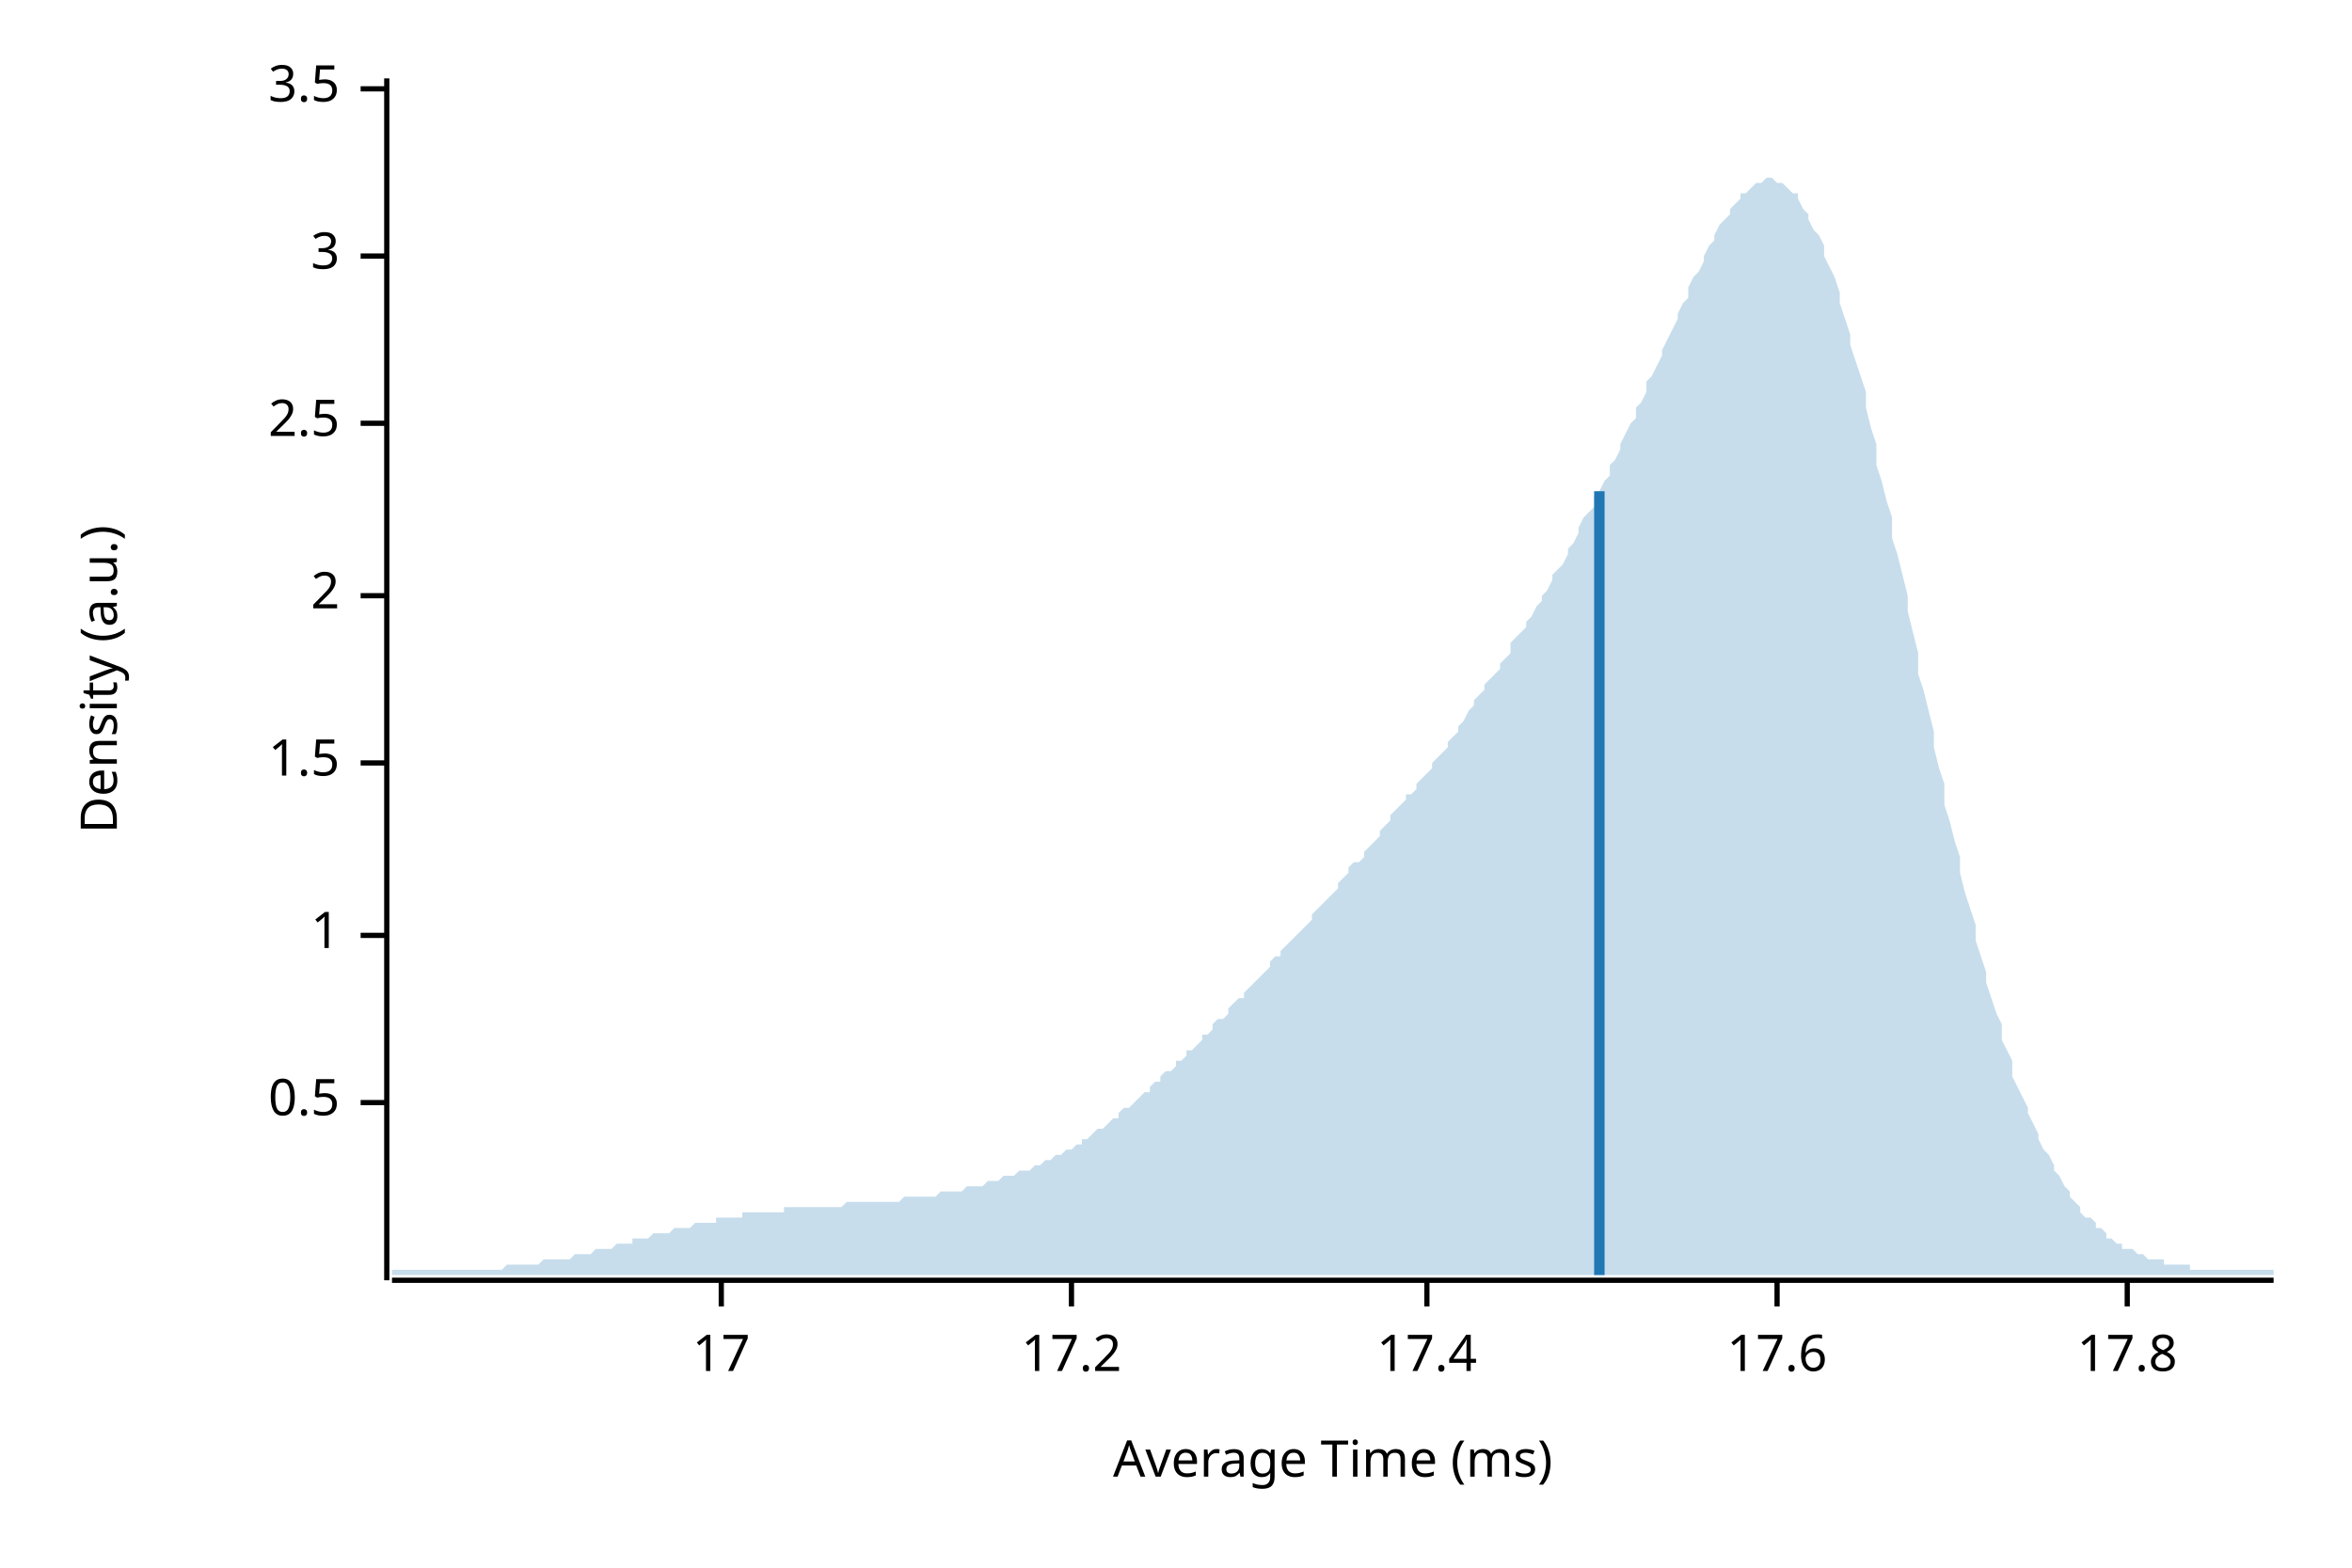
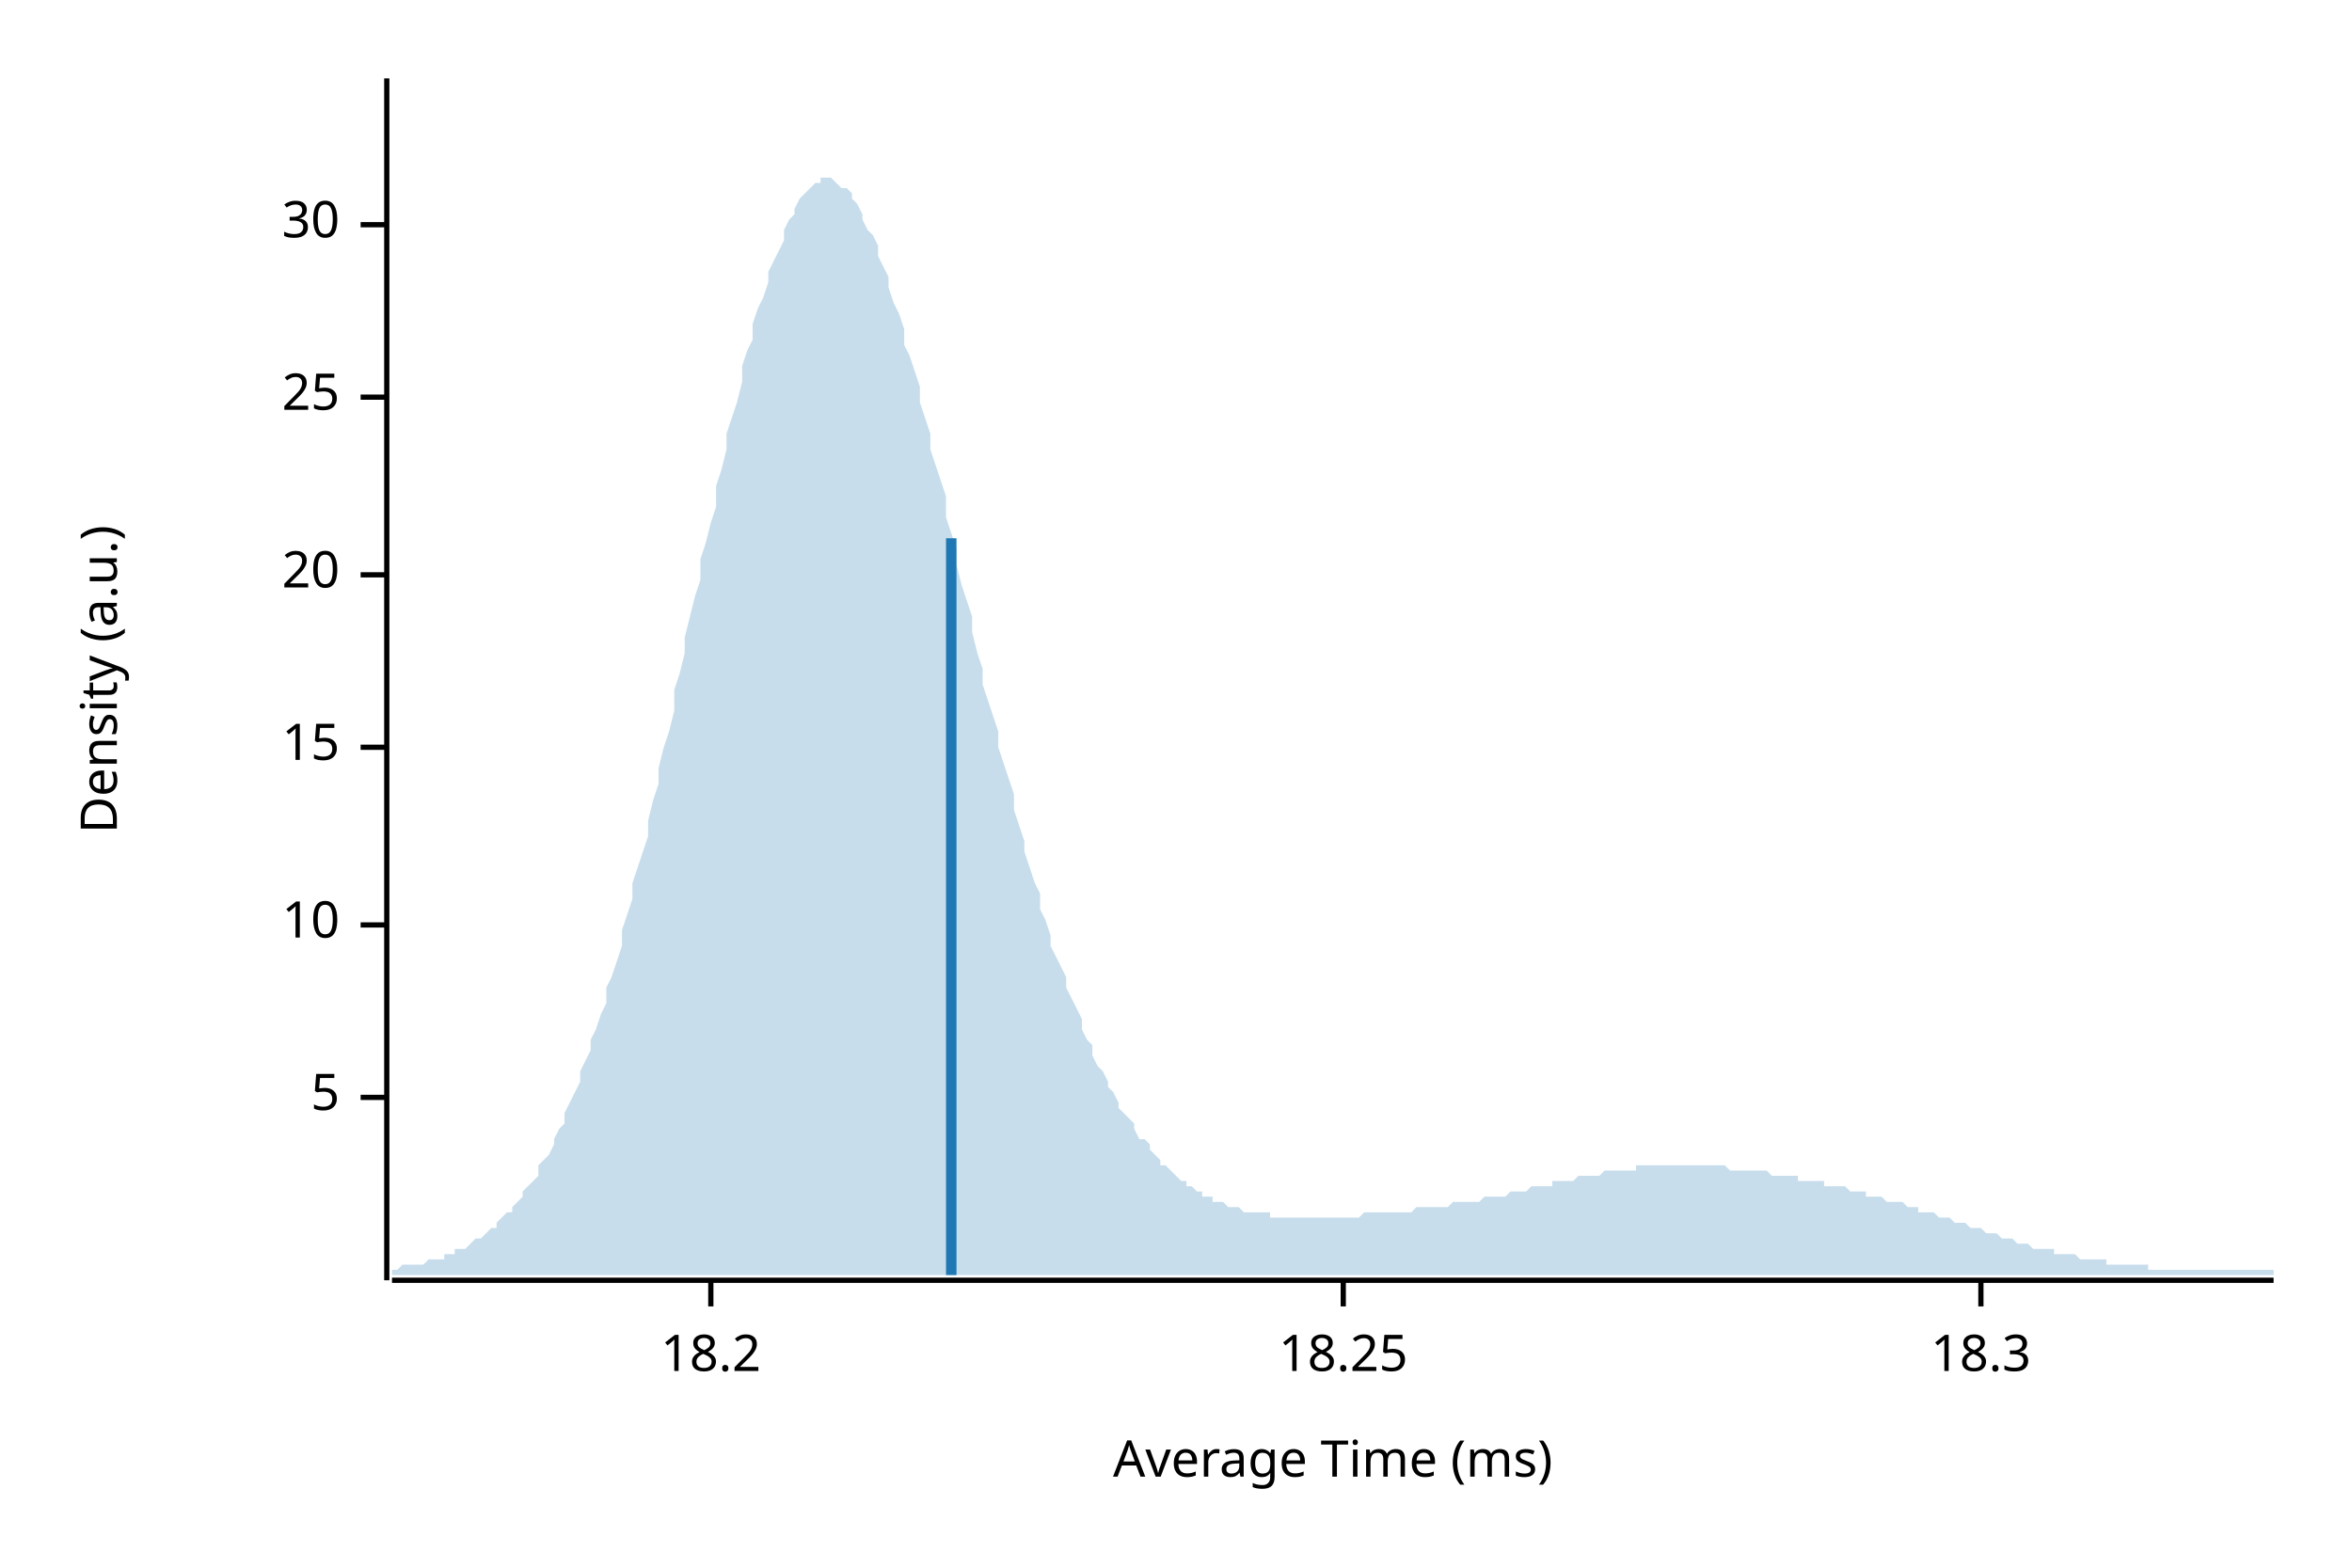
<svg xmlns="http://www.w3.org/2000/svg" width="450" height="300" viewBox="0 0 450 300">
  <text x="15" y="130" dy="0.76em" text-anchor="middle" font-family="sans-serif" font-size="9.677" opacity="1" fill="#000000" transform="rotate(270, 15, 130)">
Density (a.u.)
</text>
  <text x="255" y="285" dy="-0.5ex" text-anchor="middle" font-family="sans-serif" font-size="9.677" opacity="1" fill="#000000">
Average Time (ms)
</text>
  <polyline fill="none" opacity="1" stroke="#000000" stroke-width="1" points="74,15 74,245 " />
-   <text x="65" y="211" dy="0.5ex" text-anchor="end" font-family="sans-serif" font-size="9.677" opacity="1" fill="#000000">
- 0.5
+   <text x="65" y="210" dy="0.5ex" text-anchor="end" font-family="sans-serif" font-size="9.677" opacity="1" fill="#000000">
+ 5
</text>
-   <polyline fill="none" opacity="1" stroke="#000000" stroke-width="1" points="69,211 74,211 " />
-   <text x="65" y="179" dy="0.5ex" text-anchor="end" font-family="sans-serif" font-size="9.677" opacity="1" fill="#000000">
- 1
+   <polyline fill="none" opacity="1" stroke="#000000" stroke-width="1" points="69,210 74,210 " />
+   <text x="65" y="177" dy="0.5ex" text-anchor="end" font-family="sans-serif" font-size="9.677" opacity="1" fill="#000000">
+ 10
</text>
-   <polyline fill="none" opacity="1" stroke="#000000" stroke-width="1" points="69,179 74,179 " />
-   <text x="65" y="146" dy="0.5ex" text-anchor="end" font-family="sans-serif" font-size="9.677" opacity="1" fill="#000000">
- 1.5
+   <polyline fill="none" opacity="1" stroke="#000000" stroke-width="1" points="69,177 74,177 " />
+   <text x="65" y="143" dy="0.5ex" text-anchor="end" font-family="sans-serif" font-size="9.677" opacity="1" fill="#000000">
+ 15
</text>
-   <polyline fill="none" opacity="1" stroke="#000000" stroke-width="1" points="69,146 74,146 " />
-   <text x="65" y="114" dy="0.5ex" text-anchor="end" font-family="sans-serif" font-size="9.677" opacity="1" fill="#000000">
- 2
+   <polyline fill="none" opacity="1" stroke="#000000" stroke-width="1" points="69,143 74,143 " />
+   <text x="65" y="110" dy="0.5ex" text-anchor="end" font-family="sans-serif" font-size="9.677" opacity="1" fill="#000000">
+ 20
</text>
-   <polyline fill="none" opacity="1" stroke="#000000" stroke-width="1" points="69,114 74,114 " />
-   <text x="65" y="81" dy="0.5ex" text-anchor="end" font-family="sans-serif" font-size="9.677" opacity="1" fill="#000000">
- 2.5
+   <polyline fill="none" opacity="1" stroke="#000000" stroke-width="1" points="69,110 74,110 " />
+   <text x="65" y="76" dy="0.5ex" text-anchor="end" font-family="sans-serif" font-size="9.677" opacity="1" fill="#000000">
+ 25
</text>
-   <polyline fill="none" opacity="1" stroke="#000000" stroke-width="1" points="69,81 74,81 " />
-   <text x="65" y="49" dy="0.5ex" text-anchor="end" font-family="sans-serif" font-size="9.677" opacity="1" fill="#000000">
- 3
+   <polyline fill="none" opacity="1" stroke="#000000" stroke-width="1" points="69,76 74,76 " />
+   <text x="65" y="43" dy="0.5ex" text-anchor="end" font-family="sans-serif" font-size="9.677" opacity="1" fill="#000000">
+ 30
</text>
-   <polyline fill="none" opacity="1" stroke="#000000" stroke-width="1" points="69,49 74,49 " />
-   <text x="65" y="17" dy="0.5ex" text-anchor="end" font-family="sans-serif" font-size="9.677" opacity="1" fill="#000000">
- 3.5
+   <polyline fill="none" opacity="1" stroke="#000000" stroke-width="1" points="69,43 74,43 " />
+   <polyline fill="none" opacity="1" stroke="#000000" stroke-width="1" points="75,245 435,245 " />
+   <text x="136" y="255" dy="0.76em" text-anchor="middle" font-family="sans-serif" font-size="9.677" opacity="1" fill="#000000">
+ 18.2
</text>
-   <polyline fill="none" opacity="1" stroke="#000000" stroke-width="1" points="69,17 74,17 " />
-   <polyline fill="none" opacity="1" stroke="#000000" stroke-width="1" points="75,245 435,245 " />
-   <text x="138" y="255" dy="0.76em" text-anchor="middle" font-family="sans-serif" font-size="9.677" opacity="1" fill="#000000">
- 17
+   <polyline fill="none" opacity="1" stroke="#000000" stroke-width="1" points="136,245 136,250 " />
+   <text x="257" y="255" dy="0.76em" text-anchor="middle" font-family="sans-serif" font-size="9.677" opacity="1" fill="#000000">
+ 18.25
</text>
-   <polyline fill="none" opacity="1" stroke="#000000" stroke-width="1" points="138,245 138,250 " />
-   <text x="205" y="255" dy="0.76em" text-anchor="middle" font-family="sans-serif" font-size="9.677" opacity="1" fill="#000000">
- 17.2
+   <polyline fill="none" opacity="1" stroke="#000000" stroke-width="1" points="257,245 257,250 " />
+   <text x="379" y="255" dy="0.76em" text-anchor="middle" font-family="sans-serif" font-size="9.677" opacity="1" fill="#000000">
+ 18.3
</text>
-   <polyline fill="none" opacity="1" stroke="#000000" stroke-width="1" points="205,245 205,250 " />
-   <text x="273" y="255" dy="0.76em" text-anchor="middle" font-family="sans-serif" font-size="9.677" opacity="1" fill="#000000">
- 17.4
- </text>
-   <polyline fill="none" opacity="1" stroke="#000000" stroke-width="1" points="273,245 273,250 " />
-   <text x="340" y="255" dy="0.76em" text-anchor="middle" font-family="sans-serif" font-size="9.677" opacity="1" fill="#000000">
- 17.6
- </text>
-   <polyline fill="none" opacity="1" stroke="#000000" stroke-width="1" points="340,245 340,250 " />
-   <text x="407" y="255" dy="0.76em" text-anchor="middle" font-family="sans-serif" font-size="9.677" opacity="1" fill="#000000">
- 17.8
- </text>
-   <polyline fill="none" opacity="1" stroke="#000000" stroke-width="1" points="407,245 407,250 " />
-   <polygon opacity="0.25" fill="#1F78B4" points="75,243 75,243 76,243 77,243 77,243 78,243 79,243 80,243 80,243 81,243 82,243 82,243 83,243 84,243 85,243 85,243 86,243 87,243 87,243 88,243 89,243 90,243 90,243 91,243 92,243 93,243 93,243 94,243 95,243 95,243 96,243 97,242 98,242 98,242 99,242 100,242 100,242 101,242 102,242 103,242 103,242 104,241 105,241 106,241 106,241 107,241 108,241 108,241 109,241 110,240 111,240 111,240 112,240 113,240 113,240 114,239 115,239 116,239 116,239 117,239 118,238 119,238 119,238 120,238 121,238 121,237 122,237 123,237 124,237 124,237 125,236 126,236 126,236 127,236 128,236 129,235 129,235 130,235 131,235 131,235 132,235 133,234 134,234 134,234 135,234 136,234 137,234 137,233 138,233 139,233 139,233 140,233 141,233 142,233 142,232 143,232 144,232 144,232 145,232 146,232 147,232 147,232 148,232 149,232 150,232 150,231 151,231 152,231 152,231 153,231 154,231 155,231 155,231 156,231 157,231 157,231 158,231 159,231 160,231 160,231 161,231 162,230 163,230 163,230 164,230 165,230 165,230 166,230 167,230 168,230 168,230 169,230 170,230 170,230 171,230 172,230 173,229 173,229 174,229 175,229 176,229 176,229 177,229 178,229 178,229 179,229 180,228 181,228 181,228 182,228 183,228 183,228 184,228 185,227 186,227 186,227 187,227 188,227 188,227 189,226 190,226 191,226 191,226 192,225 193,225 194,225 194,225 195,224 196,224 196,224 197,224 198,223 199,223 199,223 200,222 201,222 201,222 202,221 203,221 204,220 204,220 205,220 206,219 207,219 207,218 208,218 209,217 209,217 210,216 211,216 212,215 212,215 213,214 214,214 214,213 215,212 216,212 217,211 217,211 218,210 219,209 220,209 220,208 221,207 222,207 222,206 223,205 224,205 225,204 225,203 226,203 227,202 227,201 228,201 229,200 230,199 230,198 231,198 232,197 232,196 233,195 234,195 235,194 235,193 236,192 237,191 238,191 238,190 239,189 240,188 240,188 241,187 242,186 243,185 243,184 244,183 245,183 245,182 246,181 247,180 248,179 248,179 249,178 250,177 251,176 251,175 252,174 253,173 253,173 254,172 255,171 256,170 256,169 257,168 258,167 258,166 259,165 260,165 261,164 261,163 262,162 263,161 264,160 264,159 265,158 266,157 266,156 267,155 268,154 269,153 269,152 270,152 271,151 271,150 272,149 273,148 274,147 274,146 275,145 276,144 277,143 277,142 278,141 279,140 279,139 280,138 281,136 282,135 282,134 283,133 284,132 284,131 285,130 286,129 287,128 287,127 288,126 289,125 289,123 290,122 291,121 292,120 292,119 293,118 294,116 295,115 295,114 296,113 297,111 297,110 298,109 299,108 300,106 300,105 301,104 302,102 302,101 303,99 304,98 305,97 305,95 306,94 307,92 308,91 308,89 309,88 310,86 310,85 311,83 312,81 313,80 313,78 314,77 315,75 315,73 316,72 317,70 318,68 318,67 319,65 320,63 321,61 321,60 322,58 323,57 323,55 324,53 325,52 326,50 326,49 327,47 328,46 328,45 329,43 330,42 331,41 331,40 332,39 333,38 333,37 334,37 335,36 336,35 336,35 337,35 338,34 339,34 339,34 340,35 341,35 341,35 342,36 343,37 344,37 344,38 345,40 346,41 346,42 347,44 348,45 349,47 349,49 350,51 351,53 352,56 352,58 353,61 354,64 354,66 355,69 356,72 357,75 357,78 358,82 359,85 359,89 360,92 361,96 362,99 362,103 363,106 364,110 365,114 365,117 366,121 367,125 367,129 368,132 369,136 370,140 370,143 371,147 372,150 372,154 373,157 374,161 375,164 375,167 376,171 377,174 378,177 378,180 379,183 380,186 380,188 381,191 382,194 383,196 383,199 384,201 385,203 385,206 386,208 387,210 388,212 388,213 389,215 390,217 390,218 391,220 392,221 393,223 393,224 394,225 395,227 396,228 396,229 397,230 398,231 398,232 399,233 400,233 401,234 401,235 402,235 403,236 403,237 404,237 405,238 406,238 406,239 407,239 408,239 409,240 409,240 410,240 411,241 411,241 412,241 413,241 414,241 414,242 415,242 416,242 416,242 417,242 418,242 419,242 419,243 420,243 421,243 422,243 422,243 423,243 424,243 424,243 425,243 426,243 427,243 427,243 428,243 429,243 429,243 430,243 431,243 432,243 432,243 433,243 434,243 435,243 435,244 75,244 " />
-   <polyline fill="none" opacity="1" stroke="#1F78B4" stroke-width="2" points="306,244 306,94 " />
+   <polyline fill="none" opacity="1" stroke="#000000" stroke-width="1" points="379,245 379,250 " />
+   <polygon opacity="0.25" fill="#1F78B4" points="75,243 75,243 76,243 77,242 77,242 78,242 79,242 80,242 80,242 81,242 82,241 82,241 83,241 84,241 85,241 85,240 86,240 87,240 87,239 88,239 89,239 90,238 90,238 91,237 92,237 93,236 93,236 94,235 95,235 95,234 96,233 97,232 98,232 98,231 99,230 100,229 100,228 101,227 102,226 103,225 103,223 104,222 105,221 106,219 106,218 107,216 108,215 108,213 109,211 110,209 111,207 111,205 112,203 113,201 113,199 114,197 115,194 116,192 116,189 117,187 118,184 119,181 119,178 120,175 121,172 121,169 122,166 123,163 124,160 124,157 125,153 126,150 126,147 127,143 128,140 129,136 129,132 130,129 131,125 131,122 132,118 133,114 134,111 134,107 135,104 136,100 137,97 137,93 138,90 139,86 139,83 140,80 141,77 142,73 142,70 143,67 144,65 144,62 145,59 146,57 147,54 147,52 148,50 149,48 150,46 150,44 151,42 152,41 152,40 153,38 154,37 155,36 155,36 156,35 157,35 157,34 158,34 159,34 160,35 160,35 161,36 162,36 163,37 163,38 164,39 165,41 165,42 166,44 167,45 168,47 168,49 169,51 170,53 170,55 171,58 172,60 173,63 173,66 174,68 175,71 176,74 176,77 177,80 178,83 178,86 179,89 180,92 181,95 181,99 182,102 183,105 183,108 184,112 185,115 186,118 186,121 187,125 188,128 188,131 189,134 190,137 191,140 191,143 192,146 193,149 194,152 194,155 195,158 196,161 196,163 197,166 198,169 199,171 199,174 200,176 201,179 201,181 202,183 203,185 204,187 204,189 205,191 206,193 207,195 207,197 208,199 209,200 209,202 210,204 211,205 212,207 212,208 213,209 214,211 214,212 215,213 216,214 217,215 217,216 218,218 219,218 220,219 220,220 221,221 222,222 222,223 223,223 224,224 225,225 225,225 226,226 227,226 227,227 228,227 229,228 230,228 230,229 231,229 232,229 232,230 233,230 234,230 235,231 235,231 236,231 237,231 238,232 238,232 239,232 240,232 240,232 241,232 242,232 243,232 243,233 244,233 245,233 245,233 246,233 247,233 248,233 248,233 249,233 250,233 251,233 251,233 252,233 253,233 253,233 254,233 255,233 256,233 256,233 257,233 258,233 258,233 259,233 260,233 261,232 261,232 262,232 263,232 264,232 264,232 265,232 266,232 266,232 267,232 268,232 269,232 269,232 270,232 271,231 271,231 272,231 273,231 274,231 274,231 275,231 276,231 277,231 277,231 278,230 279,230 279,230 280,230 281,230 282,230 282,230 283,230 284,229 284,229 285,229 286,229 287,229 287,229 288,229 289,228 289,228 290,228 291,228 292,228 292,228 293,227 294,227 295,227 295,227 296,227 297,227 297,226 298,226 299,226 300,226 300,226 301,226 302,225 302,225 303,225 304,225 305,225 305,225 306,225 307,224 308,224 308,224 309,224 310,224 310,224 311,224 312,224 313,224 313,223 314,223 315,223 315,223 316,223 317,223 318,223 318,223 319,223 320,223 321,223 321,223 322,223 323,223 323,223 324,223 325,223 326,223 326,223 327,223 328,223 328,223 329,223 330,223 331,224 331,224 332,224 333,224 333,224 334,224 335,224 336,224 336,224 337,224 338,224 339,225 339,225 340,225 341,225 341,225 342,225 343,225 344,225 344,226 345,226 346,226 346,226 347,226 348,226 349,226 349,227 350,227 351,227 352,227 352,227 353,227 354,228 354,228 355,228 356,228 357,228 357,229 358,229 359,229 359,229 360,229 361,230 362,230 362,230 363,230 364,230 365,231 365,231 366,231 367,231 367,232 368,232 369,232 370,232 370,232 371,233 372,233 372,233 373,233 374,234 375,234 375,234 376,234 377,235 378,235 378,235 379,235 380,236 380,236 381,236 382,236 383,237 383,237 384,237 385,237 385,237 386,238 387,238 388,238 388,238 389,239 390,239 390,239 391,239 392,239 393,239 393,240 394,240 395,240 396,240 396,240 397,240 398,241 398,241 399,241 400,241 401,241 401,241 402,241 403,241 403,242 404,242 405,242 406,242 406,242 407,242 408,242 409,242 409,242 410,242 411,242 411,243 412,243 413,243 414,243 414,243 415,243 416,243 416,243 417,243 418,243 419,243 419,243 420,243 421,243 422,243 422,243 423,243 424,243 424,243 425,243 426,243 427,243 427,243 428,243 429,243 429,243 430,243 431,243 432,243 432,243 433,243 434,243 435,243 435,244 75,244 " />
+   <polyline fill="none" opacity="1" stroke="#1F78B4" stroke-width="2" points="182,244 182,103 " />
</svg>
